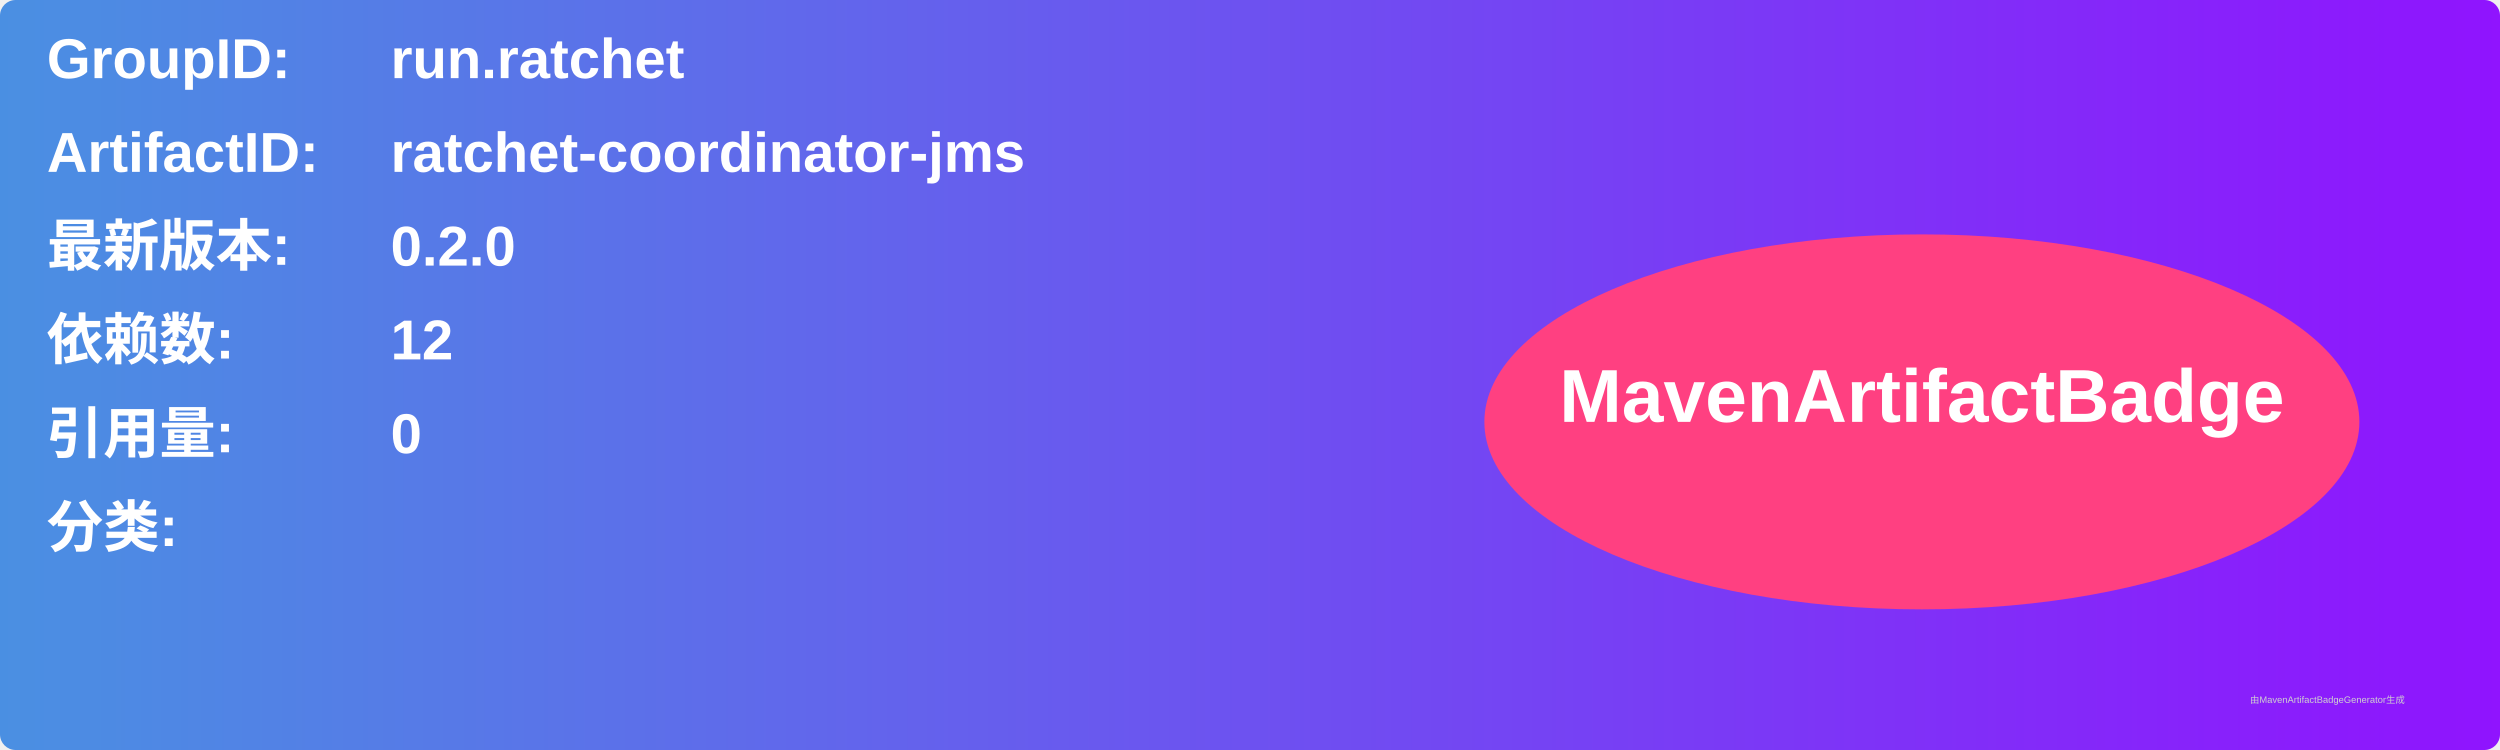
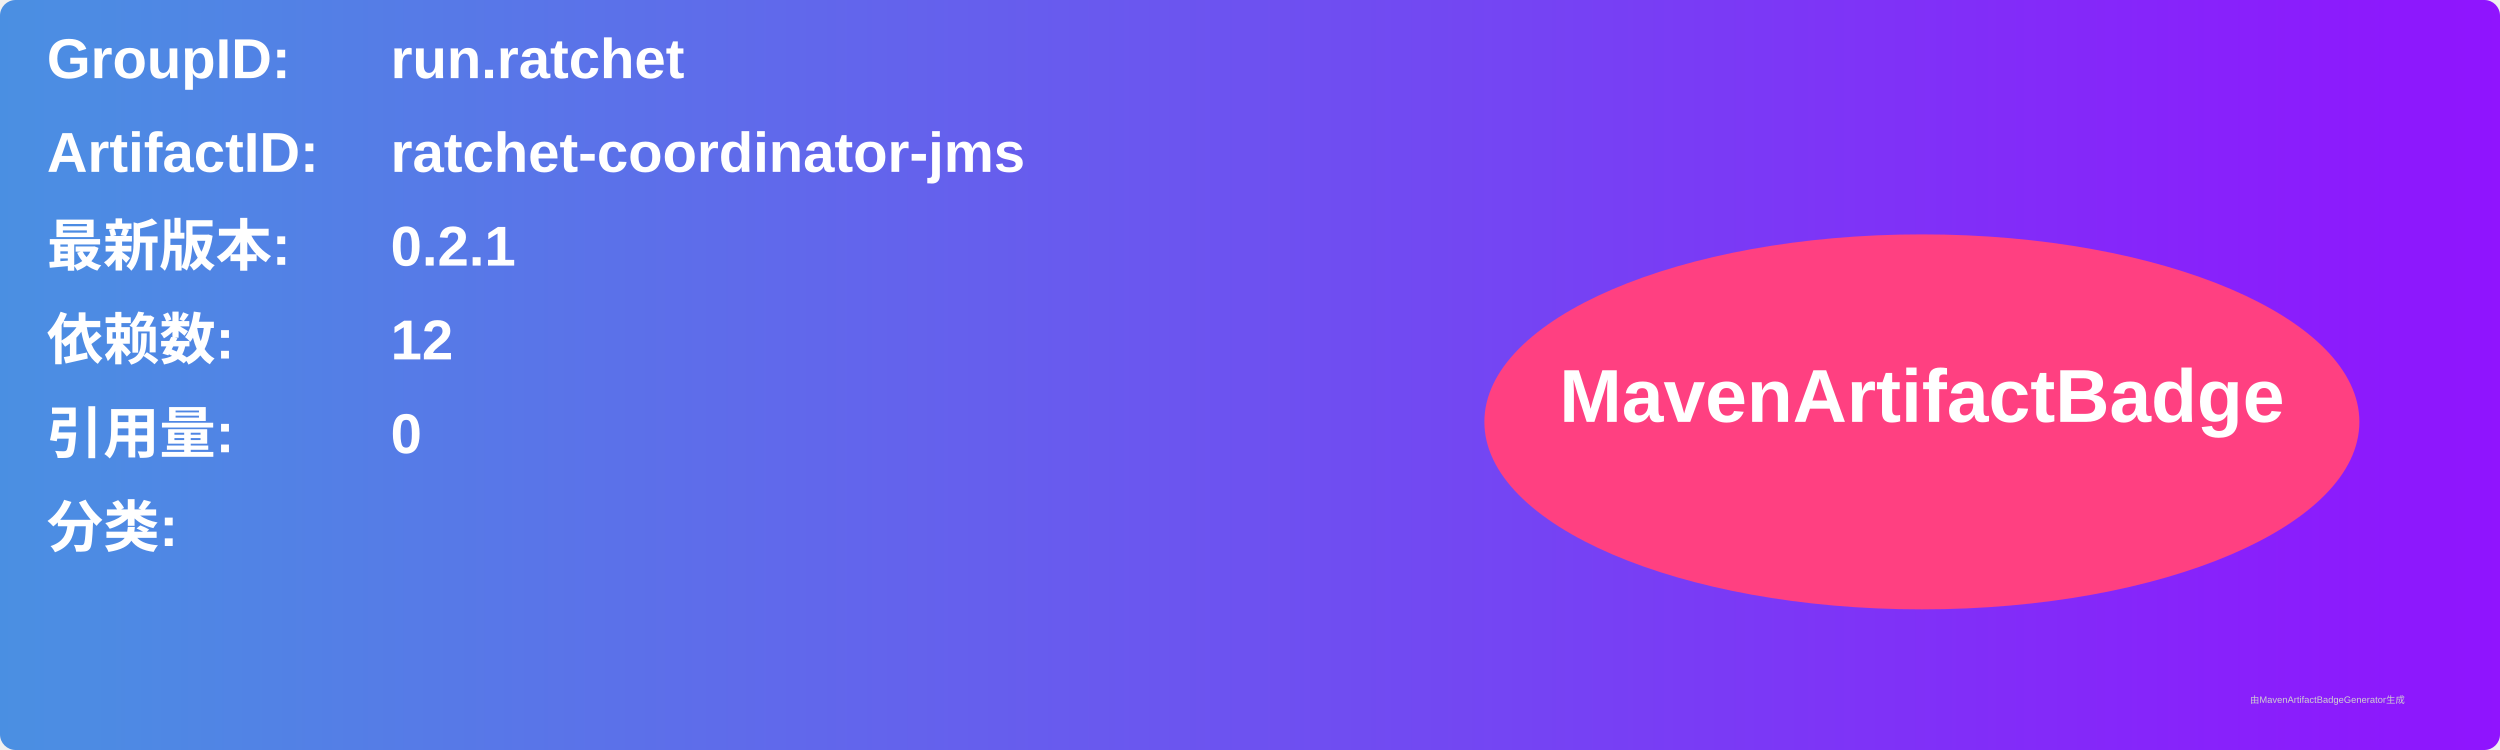
<svg xmlns="http://www.w3.org/2000/svg" width="800" height="240" viewBox="0 0 800 240">
  <linearGradient id="grad" x1="0%" y1="0%" x2="100%" y2="0%">
    <stop offset="0%" stop-color="#4a90e2" />
    <stop offset="100%" stop-color="#9013fe" />
  </linearGradient>
  <rect width="100%" height="100%" rx="5" ry="5" fill="url(#grad)" />
  <g transform="translate(15, 15)">
    <text x="0" y="10" font-family="Arial" font-size="18" fill="white" font-weight="bold" width="260">GroupID:</text>
    <text x="110" y="10" font-family="Arial" font-size="18" fill="white" font-weight="bold" width="460">run.ratchet</text>
    <text x="0" y="40" font-family="Arial" font-size="18" fill="white" font-weight="bold" width="260">ArtifactID:</text>
    <text x="110" y="40" font-family="Arial" font-size="18" fill="white" font-weight="bold" width="460">ratchet-coordinator-jms</text>
    <text x="0" y="70" font-family="Arial" font-size="18" fill="white" font-weight="bold">最新版本:</text>
    <text x="110" y="70" font-family="Arial" font-size="18" fill="white" font-weight="bold">
-       <tspan font-weight="bold">0.2.0</tspan>
+       <tspan font-weight="bold">0.2.1</tspan>
    </text>
    <text x="0" y="100" font-family="Arial" font-size="18" fill="white" font-weight="bold">依赖数: </text>
    <text x="110" y="100" font-family="Arial" font-size="18" fill="white">
      <tspan font-weight="bold">12</tspan>
    </text>
    <text x="0" y="130" font-family="Arial" font-size="18" fill="white" font-weight="bold">引用量: </text>
    <text x="110" y="130" font-family="Arial" font-size="18" fill="white">
      <tspan font-weight="bold">0</tspan>
    </text>
    <text x="0" y="160" font-family="Arial" font-size="18" fill="white" font-weight="bold">分类:</text>
    <text x="10" y="190" font-family="Arial" font-size="10" fill="white">
      <tspan font-weight="bold" />
    </text>
    <ellipse cx="600" cy="120" rx="140" ry="60" fill="#ff4081" />
    <text x="600" y="120" text-anchor="middle" font-family="Arial" font-size="24" fill="white" font-weight="bold">MavenArtifactBadge</text>
  </g>
  <text x="720" y="225" font-family="Arial" font-size="3" fill="#d0d0d0">由MavenArtifactBadgeGenerator生成</text>
</svg>
